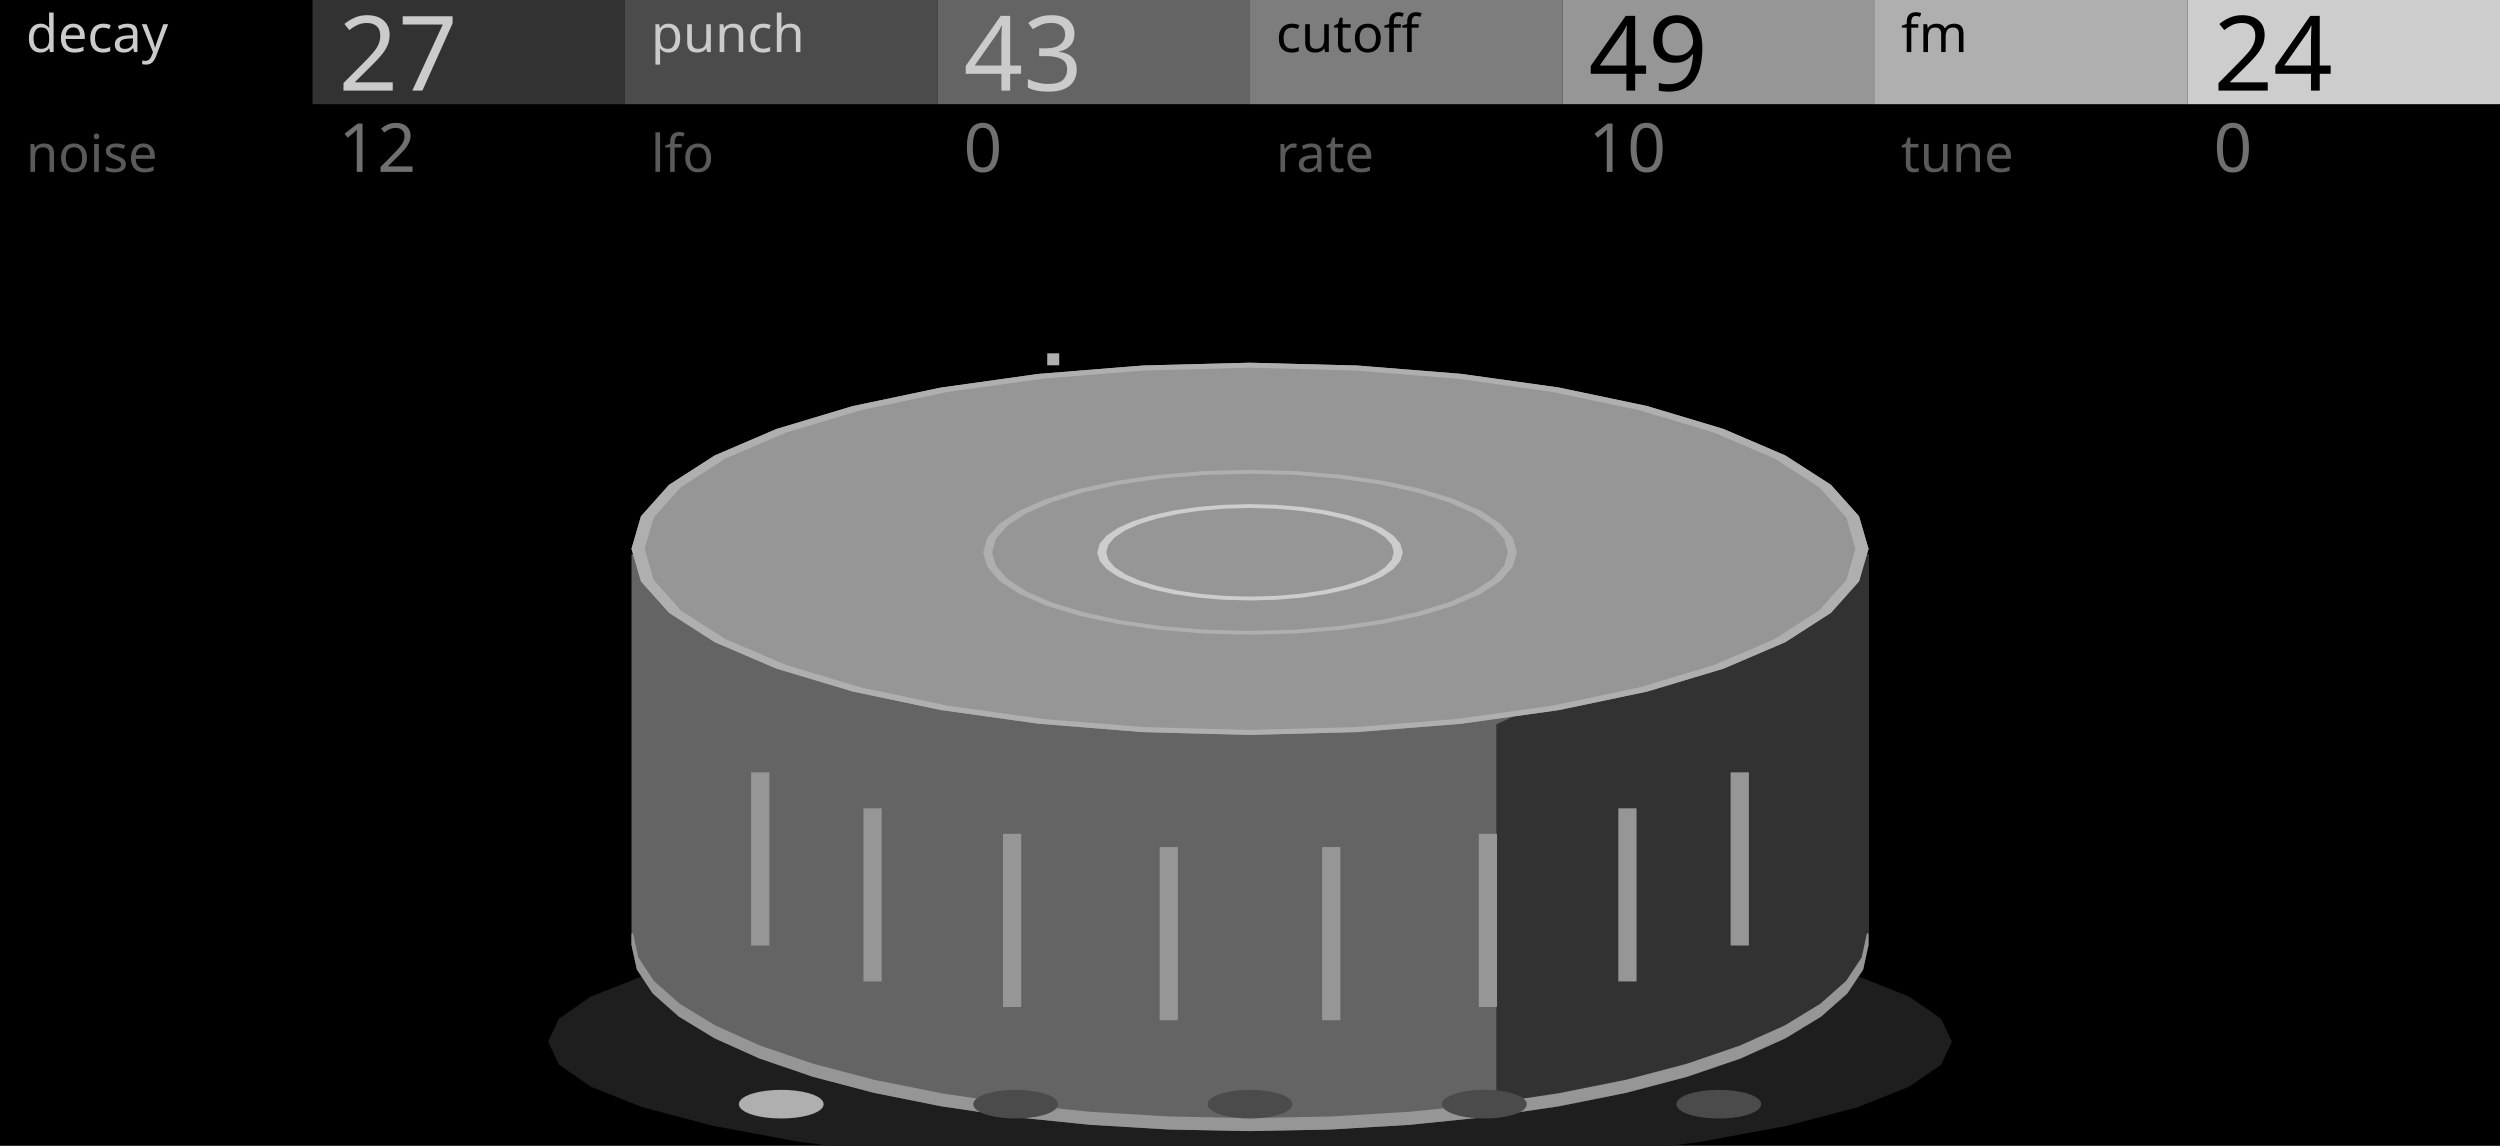
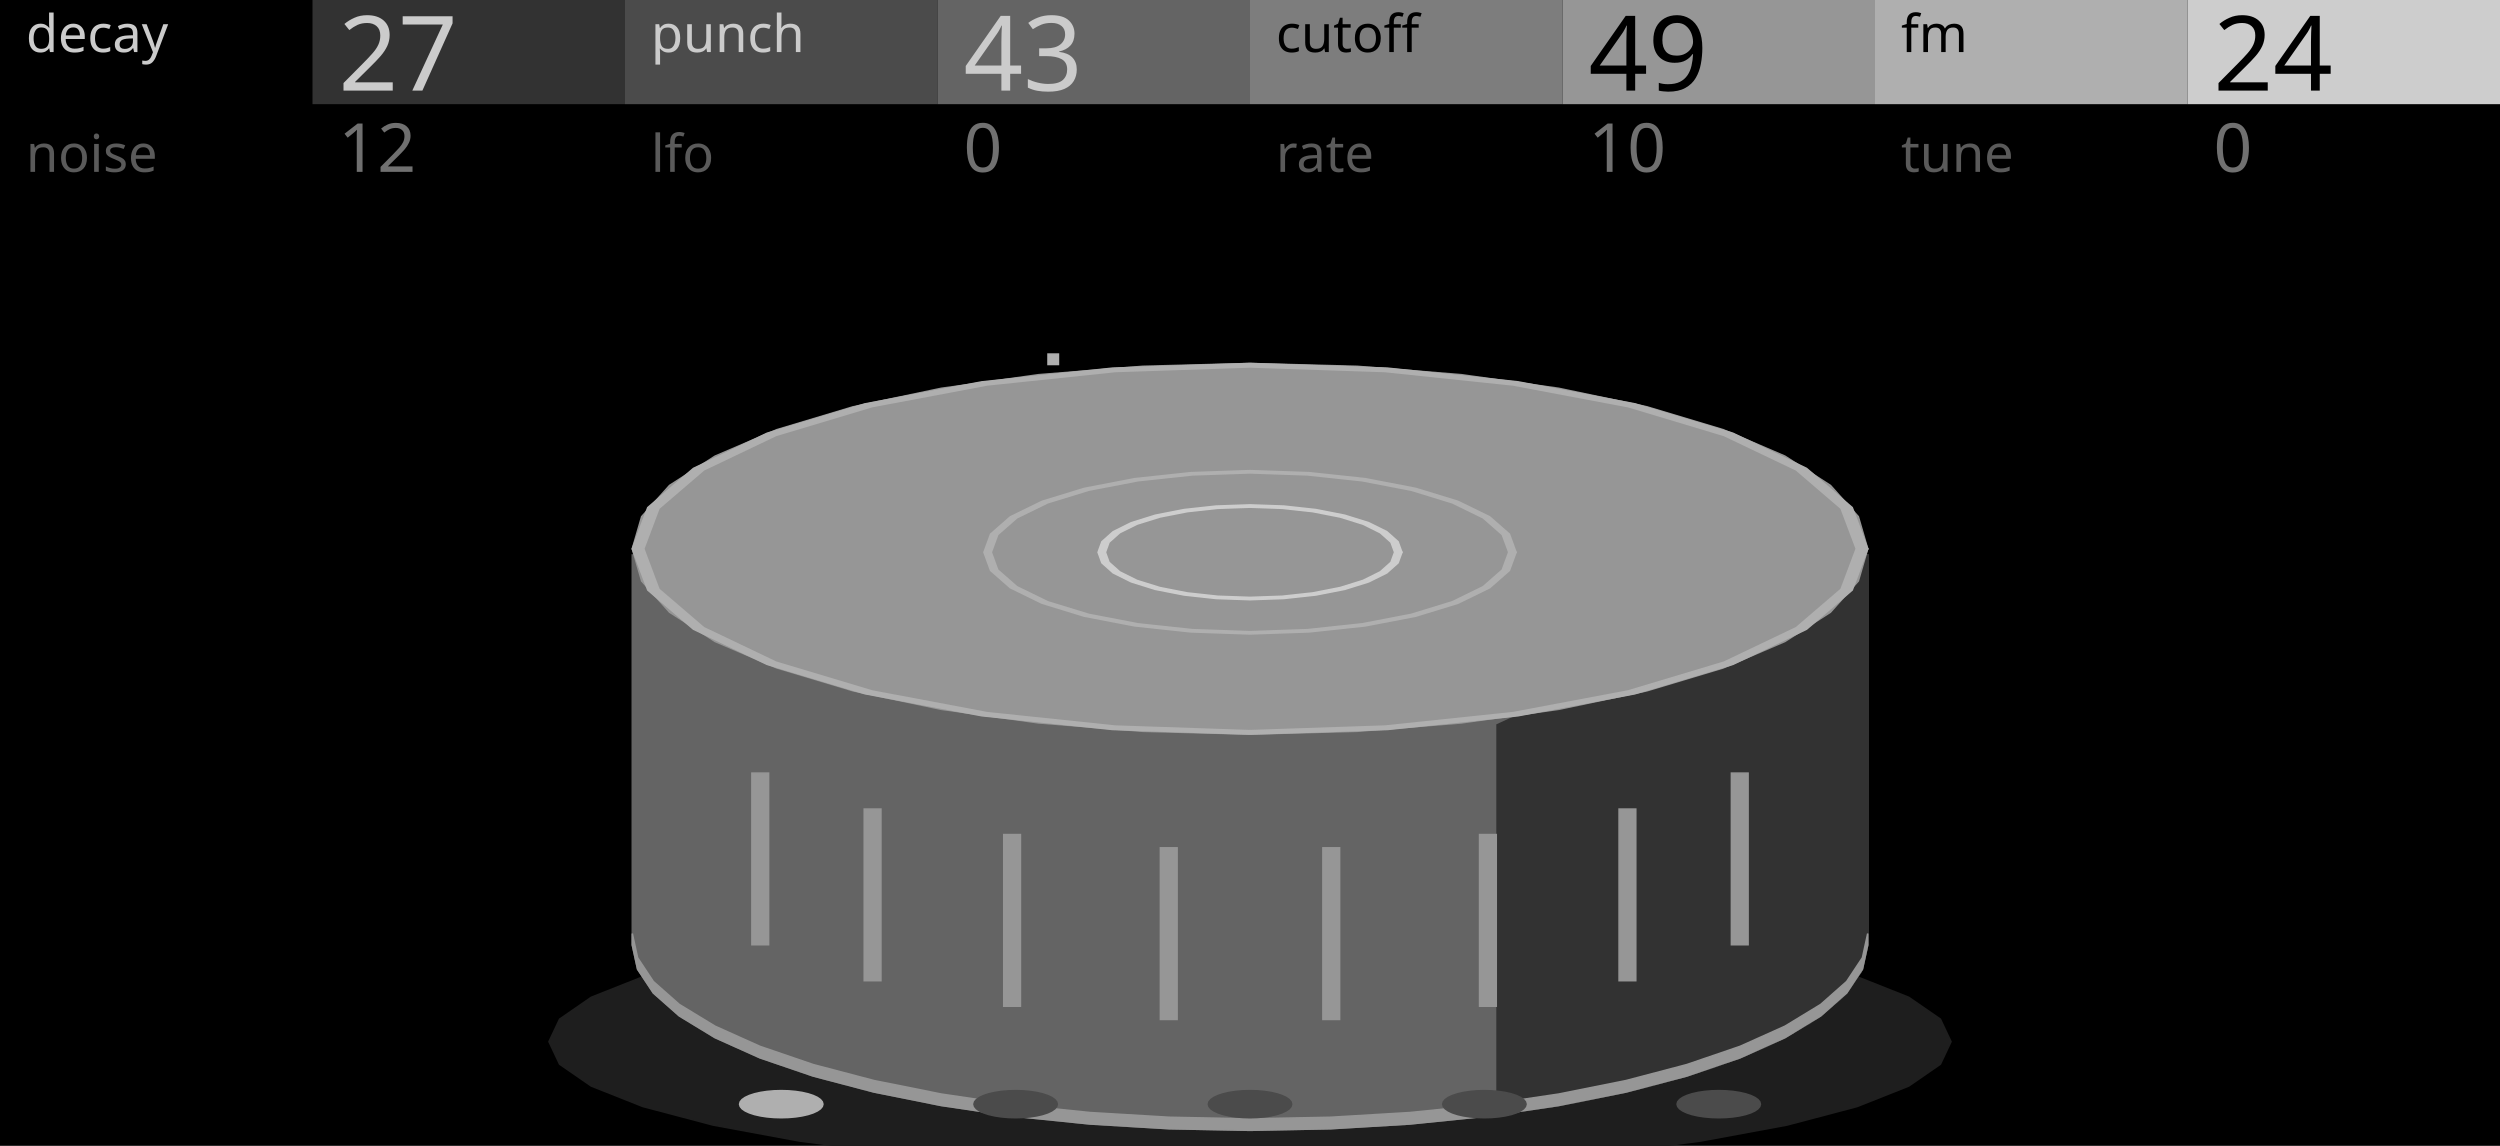
<svg xmlns="http://www.w3.org/2000/svg" width="480" height="220" viewBox="0 0 480 220">
  <rect x="0" y="0" width="480" height="220" fill="#000000" stroke="none" />
  <path transform="matrix(1 0 0 1 0 0)" d="M 374.6 200 L 372.555 204.325 L 366.483 208.518 L 356.567 212.453 L 343.11 216.009 L 326.519 219.079 L 307.3 221.569 L 286.036 223.404 L 263.373 224.528 L 240 224.906 L 216.627 224.528 L 193.964 223.404 L 172.7 221.569 L 153.481 219.079 L 136.89 216.009 L 123.433 212.453 L 113.517 208.518 L 107.445 204.325 L 105.4 200 L 107.445 195.675 L 113.517 191.482 L 123.433 187.547 L 136.89 183.991 L 153.481 180.921 L 172.7 178.431 L 193.964 176.596 L 216.627 175.472 L 240 175.094 L 263.373 175.472 L 286.036 176.596 L 307.3 178.431 L 326.519 180.921 L 343.11 183.991 L 356.567 187.547 L 366.483 191.482 L 372.555 195.675 Z" fill="#1E1E1E" stroke="#1E1E1E" stroke-width="0.3" />
  <path transform="matrix(1 0 0 1 0 0)" d="M 121.4 106.56 L 121.4 181.44 L 122.415 186.084 L 125.441 190.649 L 130.428 195.056 L 137.289 199.23 L 145.908 203.1 L 156.137 206.599 L 167.801 209.668 L 180.7 212.253 L 194.614 214.312 L 209.304 215.808 L 224.52 216.716 L 240 217.02 L 255.48 216.716 L 270.696 215.808 L 285.386 214.312 L 299.3 212.253 L 312.199 209.668 L 323.863 206.599 L 334.092 203.1 L 342.711 199.23 L 349.572 195.056 L 354.559 190.649 L 357.585 186.084 L 358.6 181.44 L 358.6 106.56 Z" fill="#646464" stroke="#646464" stroke-width="0.3" />
  <path transform="matrix(1 0 0 1 0 0)" d="M 287.44 139.17 L 287.44 214.05 L 302.639 211.653 L 316.525 208.622 L 328.807 205.022 L 339.228 200.928 L 347.568 196.425 L 353.654 191.608 L 357.357 186.578 L 358.6 181.44 L 358.6 106.56 Z" fill="#323232" stroke="#323232" stroke-width="0.3" />
  <path transform="matrix(1 0 0 1 0 0)" d="M 121.4 181.44 L 122.415 186.084 L 125.441 190.649 L 130.428 195.056 L 137.289 199.23 L 145.908 203.1 L 156.137 206.599 L 167.801 209.668 L 180.7 212.253 L 194.614 214.312 L 209.304 215.808 L 224.52 216.716 L 240 217.02 L 255.48 216.716 L 270.696 215.808 L 285.386 214.312 L 299.3 212.253 L 312.199 209.668 L 323.863 206.599 L 334.092 203.1 L 342.711 199.23 L 349.572 195.056 L 354.559 190.649 L 357.585 186.084 L 358.6 181.44 L 358.6 179.24 L 357.585 183.884 L 354.559 188.449 L 349.572 192.856 L 342.711 197.03 L 334.092 200.9 L 323.863 204.399 L 312.199 207.468 L 299.3 210.053 L 285.386 212.112 L 270.696 213.608 L 255.48 214.516 L 240 214.82 L 224.52 214.516 L 209.304 213.608 L 194.614 212.112 L 180.7 210.053 L 167.801 207.468 L 156.137 204.399 L 145.908 200.9 L 137.289 197.03 L 130.428 192.856 L 125.441 188.449 L 122.415 183.884 L 121.4 179.24 Z" fill="#969696" stroke="#969696" stroke-width="0.3" />
  <path transform="matrix(1 0 0 1 0 0)" d="M 332.43 148.44 L 335.63 148.44 L 335.63 181.387 L 332.43 181.387 Z" fill="#969696" stroke="#969696" stroke-width="0.3" />
  <path transform="matrix(1 0 0 1 0 0)" d="M 310.867 155.344 L 314.067 155.344 L 314.067 188.291 L 310.867 188.291 Z" fill="#969696" stroke="#969696" stroke-width="0.3" />
  <path transform="matrix(1 0 0 1 0 0)" d="M 284.081 160.243 L 287.281 160.243 L 287.281 193.19 L 284.081 193.19 Z" fill="#969696" stroke="#969696" stroke-width="0.3" />
  <path transform="matrix(1 0 0 1 0 0)" d="M 254.002 162.784 L 257.202 162.784 L 257.202 195.732 L 254.002 195.732 Z" fill="#969696" stroke="#969696" stroke-width="0.3" />
  <path transform="matrix(1 0 0 1 0 0)" d="M 222.798 162.784 L 225.998 162.784 L 225.998 195.732 L 222.798 195.732 Z" fill="#969696" stroke="#969696" stroke-width="0.3" />
  <path transform="matrix(1 0 0 1 0 0)" d="M 192.719 160.243 L 195.919 160.243 L 195.919 193.19 L 192.719 193.19 Z" fill="#969696" stroke="#969696" stroke-width="0.3" />
  <path transform="matrix(1 0 0 1 0 0)" d="M 165.933 155.344 L 169.133 155.344 L 169.133 188.291 L 165.933 188.291 Z" fill="#969696" stroke="#969696" stroke-width="0.3" />
  <path transform="matrix(1 0 0 1 0 0)" d="M 144.37 148.44 L 147.57 148.44 L 147.57 181.387 L 144.37 181.387 Z" fill="#969696" stroke="#969696" stroke-width="0.3" />
  <path transform="matrix(1 0 0 1 0 0)" d="M 358.6 105.371 L 356.798 111.549 L 351.448 117.54 L 342.711 123.161 L 330.853 128.241 L 316.235 132.627 L 299.3 136.184 L 280.564 138.805 L 260.595 140.41 L 240 140.951 L 219.405 140.41 L 199.436 138.805 L 180.7 136.184 L 163.765 132.627 L 149.147 128.241 L 137.289 123.161 L 128.552 117.54 L 123.202 111.549 L 121.4 105.371 L 123.202 99.192 L 128.552 93.202 L 137.289 87.581 L 149.147 82.5 L 163.765 78.115 L 180.7 74.558 L 199.436 71.936 L 219.405 70.331 L 240 69.791 L 260.595 70.331 L 280.564 71.936 L 299.3 74.558 L 316.235 78.115 L 330.853 82.5 L 342.711 87.581 L 351.448 93.202 L 356.798 99.192 Z" fill="#969696" stroke="#969696" stroke-width="0.3" />
  <path transform="matrix(1 0 0 1 0 0)" d="M 341.996 106.039 L 340.446 111.352 L 335.845 116.504 L 328.331 121.338 L 318.133 125.707 L 305.562 129.479 L 290.998 132.538 L 274.885 134.792 L 257.711 136.173 L 240 136.637 L 222.289 136.173 L 205.115 134.792 L 189.002 132.538 L 174.438 129.479 L 161.867 125.707 L 151.669 121.338 L 144.155 116.504 L 139.554 111.352 L 138.004 106.039 L 139.554 100.725 L 144.155 95.573 L 151.669 90.739 L 161.867 86.37 L 174.438 82.599 L 189.002 79.539 L 205.115 77.285 L 222.289 75.905 L 240 75.44 L 257.711 75.905 L 274.885 77.285 L 290.998 79.539 L 305.562 82.599 L 318.133 86.37 L 328.331 90.739 L 335.845 95.573 L 340.446 100.725 Z" fill="#969696" stroke="#969696" stroke-width="0.3" />
-   <path transform="matrix(1 0 0 1 0 0)" d="M 269.165 106.039 L 268.722 107.619 L 267.406 109.151 L 265.257 110.588 L 262.341 111.888 L 258.747 113.009 L 254.582 113.919 L 249.975 114.589 L 245.064 115 L 240 115.138 L 234.936 115 L 230.025 114.589 L 225.418 113.919 L 221.253 113.009 L 217.659 111.888 L 214.743 110.588 L 212.594 109.151 L 211.278 107.619 L 210.835 106.039 L 211.278 104.459 L 212.594 102.926 L 214.743 101.489 L 217.659 100.19 L 221.253 99.068 L 225.418 98.158 L 230.025 97.488 L 234.936 97.077 L 240 96.939 L 245.064 97.077 L 249.975 97.488 L 254.582 98.158 L 258.747 99.068 L 262.341 100.19 L 265.257 101.489 L 267.406 102.926 L 268.722 104.459 L 269.165 106.039 L 267.775 106.039 L 267.343 104.534 L 266.09 103.076 L 264.045 101.707 L 261.269 100.47 L 257.847 99.403 L 253.882 98.537 L 249.496 97.898 L 244.821 97.508 L 240 97.376 L 235.179 97.508 L 230.504 97.898 L 226.118 98.537 L 222.153 99.403 L 218.731 100.47 L 215.955 101.707 L 213.91 103.076 L 212.657 104.534 L 212.235 106.039 L 212.657 107.543 L 213.91 109.001 L 215.955 110.37 L 218.731 111.607 L 222.153 112.675 L 226.118 113.541 L 230.504 114.179 L 235.179 114.57 L 240 114.701 L 244.821 114.57 L 249.496 114.179 L 253.882 113.541 L 257.847 112.675 L 261.269 111.607 L 264.045 110.37 L 266.09 109.001 L 267.343 107.543 L 267.765 106.039 Z" fill="#CDCDCD" stroke="#CDCDCD" stroke-width="0.3" />
-   <path transform="matrix(1 0 0 1 0 0)" d="M 291.082 106.039 L 290.306 108.761 L 288.001 111.4 L 284.238 113.876 L 279.131 116.114 L 272.835 118.046 L 265.541 119.613 L 257.471 120.768 L 248.87 121.475 L 240 121.713 L 231.13 121.475 L 222.529 120.768 L 214.459 119.613 L 207.165 118.046 L 200.869 116.114 L 195.762 113.876 L 191.999 111.4 L 189.694 108.761 L 188.918 106.039 L 189.694 103.317 L 191.999 100.678 L 195.762 98.201 L 200.869 95.963 L 207.165 94.031 L 214.459 92.464 L 222.529 91.309 L 231.13 90.602 L 240 90.364 L 248.87 90.602 L 257.471 91.309 L 265.541 92.464 L 272.835 94.031 L 279.131 95.963 L 284.238 98.201 L 288.001 100.678 L 290.306 103.317 L 291.082 106.039 L 289.692 106.039 L 288.927 103.391 L 286.686 100.825 L 283.026 98.416 L 278.059 96.239 L 271.935 94.36 L 264.841 92.836 L 256.992 91.713 L 248.627 91.025 L 240 90.794 L 231.373 91.025 L 223.008 91.713 L 215.159 92.836 L 208.065 94.36 L 201.941 96.239 L 196.974 98.416 L 193.314 100.825 L 191.073 103.391 L 190.318 106.039 L 191.073 108.686 L 193.314 111.253 L 196.974 113.661 L 201.941 115.838 L 208.065 117.717 L 215.159 119.241 L 223.008 120.364 L 231.373 121.052 L 240 121.284 L 248.627 121.052 L 256.992 120.364 L 264.841 119.241 L 271.935 117.717 L 278.059 115.838 L 283.026 113.661 L 286.686 111.253 L 288.927 108.686 L 289.682 106.039 Z" fill="#AFAFAF" stroke="#AFAFAF" stroke-width="0.3" />
-   <path transform="matrix(1 0 0 1 0 0)" d="M 358.6 105.371 L 356.798 111.549 L 351.448 117.54 L 342.711 123.161 L 330.853 128.241 L 316.235 132.627 L 299.3 136.184 L 280.564 138.805 L 260.595 140.41 L 240 140.951 L 219.405 140.41 L 199.436 138.805 L 180.7 136.184 L 163.765 132.627 L 149.147 128.241 L 137.289 123.161 L 128.552 117.54 L 123.202 111.549 L 121.4 105.371 L 123.202 99.192 L 128.552 93.202 L 137.289 87.581 L 149.147 82.5 L 163.765 78.115 L 180.7 74.558 L 199.436 71.936 L 219.405 70.331 L 240 69.791 L 260.595 70.331 L 280.564 71.936 L 299.3 74.558 L 316.235 78.115 L 330.853 82.5 L 342.711 87.581 L 351.448 93.202 L 356.798 99.192 L 358.6 105.371 L 356.41 105.371 L 354.632 99.307 L 349.38 93.427 L 340.805 87.911 L 329.168 82.925 L 314.82 78.62 L 298.2 75.129 L 279.811 72.557 L 260.213 70.981 L 240 70.451 L 219.787 70.981 L 200.189 72.557 L 181.8 75.129 L 165.18 78.62 L 150.832 82.925 L 139.195 87.911 L 130.62 93.427 L 125.368 99.307 L 123.6 105.371 L 125.368 111.434 L 130.62 117.314 L 139.195 122.831 L 150.832 127.817 L 165.18 132.121 L 181.8 135.612 L 200.189 138.185 L 219.787 139.76 L 240 140.291 L 260.213 139.76 L 279.811 138.185 L 298.2 135.612 L 314.82 132.121 L 329.168 127.817 L 340.805 122.831 L 349.38 117.314 L 354.632 111.434 L 356.4 105.371 Z" fill="#AFAFAF" stroke="#AFAFAF" stroke-width="0.3" />
+   <path transform="matrix(1 0 0 1 0 0)" d="M 269.165 106.039 L 268.433 108.063 L 266.276 109.987 L 262.802 111.712 L 258.184 113.153 L 252.654 114.237 L 246.49 114.91 L 240 115.138 L 233.51 114.91 L 227.346 114.237 L 221.816 113.153 L 217.198 111.712 L 213.724 109.987 L 211.567 108.063 L 210.835 106.039 L 211.567 104.014 L 213.724 102.091 L 217.198 100.365 L 221.816 98.924 L 227.346 97.84 L 233.51 97.167 L 240 96.939 L 246.49 97.167 L 252.654 97.84 L 258.184 98.924 L 262.802 100.365 L 266.276 102.091 L 268.433 104.014 L 269.165 106.039 L 267.775 106.039 L 267.069 104.111 L 265.015 102.28 L 261.707 100.638 L 257.311 99.266 L 252.047 98.234 L 246.178 97.593 L 240 97.376 L 233.822 97.593 L 227.953 98.234 L 222.689 99.266 L 218.293 100.638 L 214.985 102.28 L 212.931 104.111 L 212.235 106.039 L 212.931 107.966 L 214.985 109.797 L 218.293 111.44 L 222.689 112.811 L 227.953 113.843 L 233.822 114.484 L 240 114.701 L 246.178 114.484 L 252.047 113.843 L 257.311 112.811 L 261.707 111.44 L 265.015 109.797 L 267.069 107.966 L 267.765 106.039 Z" fill="#CDCDCD" stroke="#CDCDCD" stroke-width="0.3" />
+   <path transform="matrix(1 0 0 1 0 0)" d="M 291.082 106.039 L 289.801 109.527 L 286.023 112.84 L 279.937 115.812 L 271.849 118.294 L 262.164 120.161 L 251.367 121.32 L 240 121.713 L 228.633 121.32 L 217.836 120.161 L 208.151 118.294 L 200.063 115.812 L 193.977 112.84 L 190.199 109.527 L 188.918 106.039 L 190.199 102.551 L 193.977 99.238 L 200.063 96.266 L 208.151 93.784 L 217.836 91.916 L 228.633 90.757 L 240 90.364 L 251.367 90.757 L 262.164 91.916 L 271.849 93.784 L 279.937 96.266 L 286.023 99.238 L 289.801 102.551 L 291.082 106.039 L 289.692 106.039 L 288.436 102.646 L 284.762 99.424 L 278.843 96.534 L 270.976 94.12 L 261.556 92.303 L 251.055 91.176 L 240 90.794 L 228.945 91.176 L 218.444 92.303 L 209.024 94.12 L 201.157 96.534 L 195.238 99.424 L 191.564 102.646 L 190.318 106.039 L 191.564 109.431 L 195.238 112.653 L 201.157 115.544 L 209.024 117.958 L 218.444 119.774 L 228.945 120.901 L 240 121.284 L 251.055 120.901 L 261.556 119.774 L 270.976 117.958 L 278.843 115.544 L 284.762 112.653 L 288.436 109.431 L 289.682 106.039 Z" fill="#AFAFAF" stroke="#AFAFAF" stroke-width="0.3" />
+   <path transform="matrix(1 0 0 1 0 0)" d="M 358.6 105.371 L 355.626 113.288 L 346.855 120.808 L 332.725 127.554 L 313.946 133.188 L 291.459 137.427 L 266.391 140.059 L 240 140.951 L 213.609 140.059 L 188.541 137.427 L 166.054 133.188 L 147.275 127.554 L 133.145 120.808 L 124.374 113.288 L 121.4 105.371 L 124.374 97.453 L 133.145 89.933 L 147.275 83.187 L 166.054 77.553 L 188.541 73.314 L 213.609 70.683 L 240 69.791 L 266.391 70.683 L 291.459 73.314 L 313.946 77.553 L 332.725 83.187 L 346.855 89.933 L 355.626 97.453 L 358.6 105.371 L 356.41 105.371 L 353.482 97.6 L 344.873 90.219 L 331.005 83.598 L 312.574 78.069 L 290.504 73.909 L 265.901 71.326 L 240 70.451 L 214.099 71.326 L 189.496 73.909 L 167.426 78.069 L 148.995 83.598 L 135.127 90.219 L 126.518 97.6 L 123.6 105.371 L 126.518 113.141 L 135.127 120.522 L 148.995 127.143 L 167.426 132.672 L 189.496 136.833 L 214.099 139.415 L 240 140.291 L 265.901 139.415 L 290.504 136.833 L 312.574 132.672 L 331.005 127.143 L 344.873 120.522 L 353.482 113.141 L 356.4 105.371 Z" fill="#AFAFAF" stroke="#AFAFAF" stroke-width="0.3" />
  <path transform="matrix(1 0 0 1 0 0)" d="M 158 212 L 157.878 212.451 L 157.518 212.889 L 156.928 213.3 L 156.128 213.671 L 155.142 213.992 L 154 214.252 L 152.736 214.443 L 151.389 214.561 L 150 214.6 L 148.611 214.561 L 147.264 214.443 L 146 214.252 L 144.858 213.992 L 143.872 213.671 L 143.072 213.3 L 142.482 212.889 L 142.122 212.451 L 142 212 L 142.122 211.549 L 142.482 211.111 L 143.072 210.7 L 143.872 210.329 L 144.858 210.008 L 146 209.748 L 147.264 209.557 L 148.611 209.439 L 150 209.4 L 151.389 209.439 L 152.736 209.557 L 154 209.748 L 155.142 210.008 L 156.128 210.329 L 156.928 210.7 L 157.518 211.111 L 157.878 211.549 Z" fill="#AFAFAF" stroke="#AFAFAF" stroke-width="0.3" />
  <path transform="matrix(1 0 0 1 0 0)" d="M 203 212 L 202.878 212.451 L 202.518 212.889 L 201.928 213.3 L 201.128 213.671 L 200.142 213.992 L 199 214.252 L 197.736 214.443 L 196.389 214.561 L 195 214.6 L 193.611 214.561 L 192.264 214.443 L 191 214.252 L 189.858 213.992 L 188.872 213.671 L 188.072 213.3 L 187.482 212.889 L 187.122 212.451 L 187 212 L 187.122 211.549 L 187.482 211.111 L 188.072 210.7 L 188.872 210.329 L 189.858 210.008 L 191 209.748 L 192.264 209.557 L 193.611 209.439 L 195 209.4 L 196.389 209.439 L 197.736 209.557 L 199 209.748 L 200.142 210.008 L 201.128 210.329 L 201.928 210.7 L 202.518 211.111 L 202.878 211.549 Z" fill="#4B4B4B" stroke="#4B4B4B" stroke-width="0.3" />
  <path transform="matrix(1 0 0 1 0 0)" d="M 248 212 L 247.878 212.451 L 247.518 212.889 L 246.928 213.3 L 246.128 213.671 L 245.142 213.992 L 244 214.252 L 242.736 214.443 L 241.389 214.561 L 240 214.6 L 238.611 214.561 L 237.264 214.443 L 236 214.252 L 234.858 213.992 L 233.872 213.671 L 233.072 213.3 L 232.482 212.889 L 232.122 212.451 L 232 212 L 232.122 211.549 L 232.482 211.111 L 233.072 210.7 L 233.872 210.329 L 234.858 210.008 L 236 209.748 L 237.264 209.557 L 238.611 209.439 L 240 209.4 L 241.389 209.439 L 242.736 209.557 L 244 209.748 L 245.142 210.008 L 246.128 210.329 L 246.928 210.7 L 247.518 211.111 L 247.878 211.549 Z" fill="#4B4B4B" stroke="#4B4B4B" stroke-width="0.3" />
  <path transform="matrix(1 0 0 1 0 0)" d="M 293 212 L 292.878 212.451 L 292.518 212.889 L 291.928 213.3 L 291.128 213.671 L 290.142 213.992 L 289 214.252 L 287.736 214.443 L 286.389 214.561 L 285 214.6 L 283.611 214.561 L 282.264 214.443 L 281 214.252 L 279.858 213.992 L 278.872 213.671 L 278.072 213.3 L 277.482 212.889 L 277.122 212.451 L 277 212 L 277.122 211.549 L 277.482 211.111 L 278.072 210.7 L 278.872 210.329 L 279.858 210.008 L 281 209.748 L 282.264 209.557 L 283.611 209.439 L 285 209.4 L 286.389 209.439 L 287.736 209.557 L 289 209.748 L 290.142 210.008 L 291.128 210.329 L 291.928 210.7 L 292.518 211.111 L 292.878 211.549 Z" fill="#4B4B4B" stroke="#4B4B4B" stroke-width="0.3" />
  <path transform="matrix(1 0 0 1 0 0)" d="M 338 212 L 337.878 212.451 L 337.518 212.889 L 336.928 213.3 L 336.128 213.671 L 335.142 213.992 L 334 214.252 L 332.736 214.443 L 331.389 214.561 L 330 214.6 L 328.611 214.561 L 327.264 214.443 L 326 214.252 L 324.858 213.992 L 323.872 213.671 L 323.072 213.3 L 322.482 212.889 L 322.122 212.451 L 322 212 L 322.122 211.549 L 322.482 211.111 L 323.072 210.7 L 323.872 210.329 L 324.858 210.008 L 326 209.748 L 327.264 209.557 L 328.611 209.439 L 330 209.4 L 331.389 209.439 L 332.736 209.557 L 334 209.748 L 335.142 210.008 L 336.128 210.329 L 336.928 210.7 L 337.518 211.111 L 337.878 211.549 Z" fill="#4B4B4B" stroke="#4B4B4B" stroke-width="0.3" />
  <path transform="matrix(1 0 0 1 0 0)" d="M 201.219 67.984 L 203.219 67.984 L 203.219 69.984 L 201.219 69.984 Z" fill="#AFAFAF" stroke="#AFAFAF" stroke-width="0.3" />
  <rect x="0" y="0" width="480" height="38" fill="#000000" stroke="none" />
  <rect x="0" y="0" width="60" height="20" fill="#000000" stroke="none" />
  <rect x="60" y="0" width="60" height="20" fill="#323232" stroke="none" />
  <rect x="120" y="0" width="60" height="20" fill="#4B4B4B" stroke="none" />
  <rect x="180" y="0" width="60" height="20" fill="#646464" stroke="none" />
  <rect x="240" y="0" width="60" height="20" fill="#7D7D7D" stroke="none" />
  <rect x="300" y="0" width="60" height="20" fill="#969696" stroke="none" />
  <rect x="360" y="0" width="60" height="20" fill="#AFAFAF" stroke="none" />
  <rect x="420" y="0" width="60" height="20" fill="#CDCDCD" stroke="none" />
  <text transform="matrix(1 0 0 1 5 10)" fill="#CBCBCB" font-family="UniversNextPro-Light" font-size="10px">decay</text>
  <text transform="matrix(1 0 0 1 65 17.4)" fill="#CBCBCB" font-family="UniversNextPro-Light" font-size="20px">27</text>
  <text transform="matrix(1 0 0 1 5 33)" fill="#5A5A5A" font-family="UniversNextPro-Light" font-size="10px">noise</text>
  <text transform="matrix(1 0 0 1 65 33)" fill="#707070" font-family="UniversNextPro-Light" font-size="13px">12</text>
  <text transform="matrix(1 0 0 1 125 10)" fill="#CBCBCB" font-family="UniversNextPro-Light" font-size="10px">punch</text>
  <text transform="matrix(1 0 0 1 185 17.4)" fill="#CBCBCB" font-family="UniversNextPro-Light" font-size="20px">43</text>
  <text transform="matrix(1 0 0 1 125 33)" fill="#5A5A5A" font-family="UniversNextPro-Light" font-size="10px">lfo</text>
  <text transform="matrix(1 0 0 1 185 33)" fill="#707070" font-family="UniversNextPro-Light" font-size="13px">0</text>
  <text transform="matrix(1 0 0 1 245 10)" fill="#000000" font-family="UniversNextPro-Light" font-size="10px">cutoff</text>
  <text transform="matrix(1 0 0 1 305 17.4)" fill="#000000" font-family="UniversNextPro-Light" font-size="20px">49</text>
  <text transform="matrix(1 0 0 1 245 33)" fill="#5A5A5A" font-family="UniversNextPro-Light" font-size="10px">rate</text>
  <text transform="matrix(1 0 0 1 305 33)" fill="#707070" font-family="UniversNextPro-Light" font-size="13px">10</text>
  <text transform="matrix(1 0 0 1 365 10)" fill="#000000" font-family="UniversNextPro-Light" font-size="10px">fm</text>
  <text transform="matrix(1 0 0 1 425 17.4)" fill="#000000" font-family="UniversNextPro-Light" font-size="20px">24</text>
  <text transform="matrix(1 0 0 1 365 33)" fill="#5A5A5A" font-family="UniversNextPro-Light" font-size="10px">tune</text>
  <text transform="matrix(1 0 0 1 425 33)" fill="#707070" font-family="UniversNextPro-Light" font-size="13px">0</text>
</svg>
